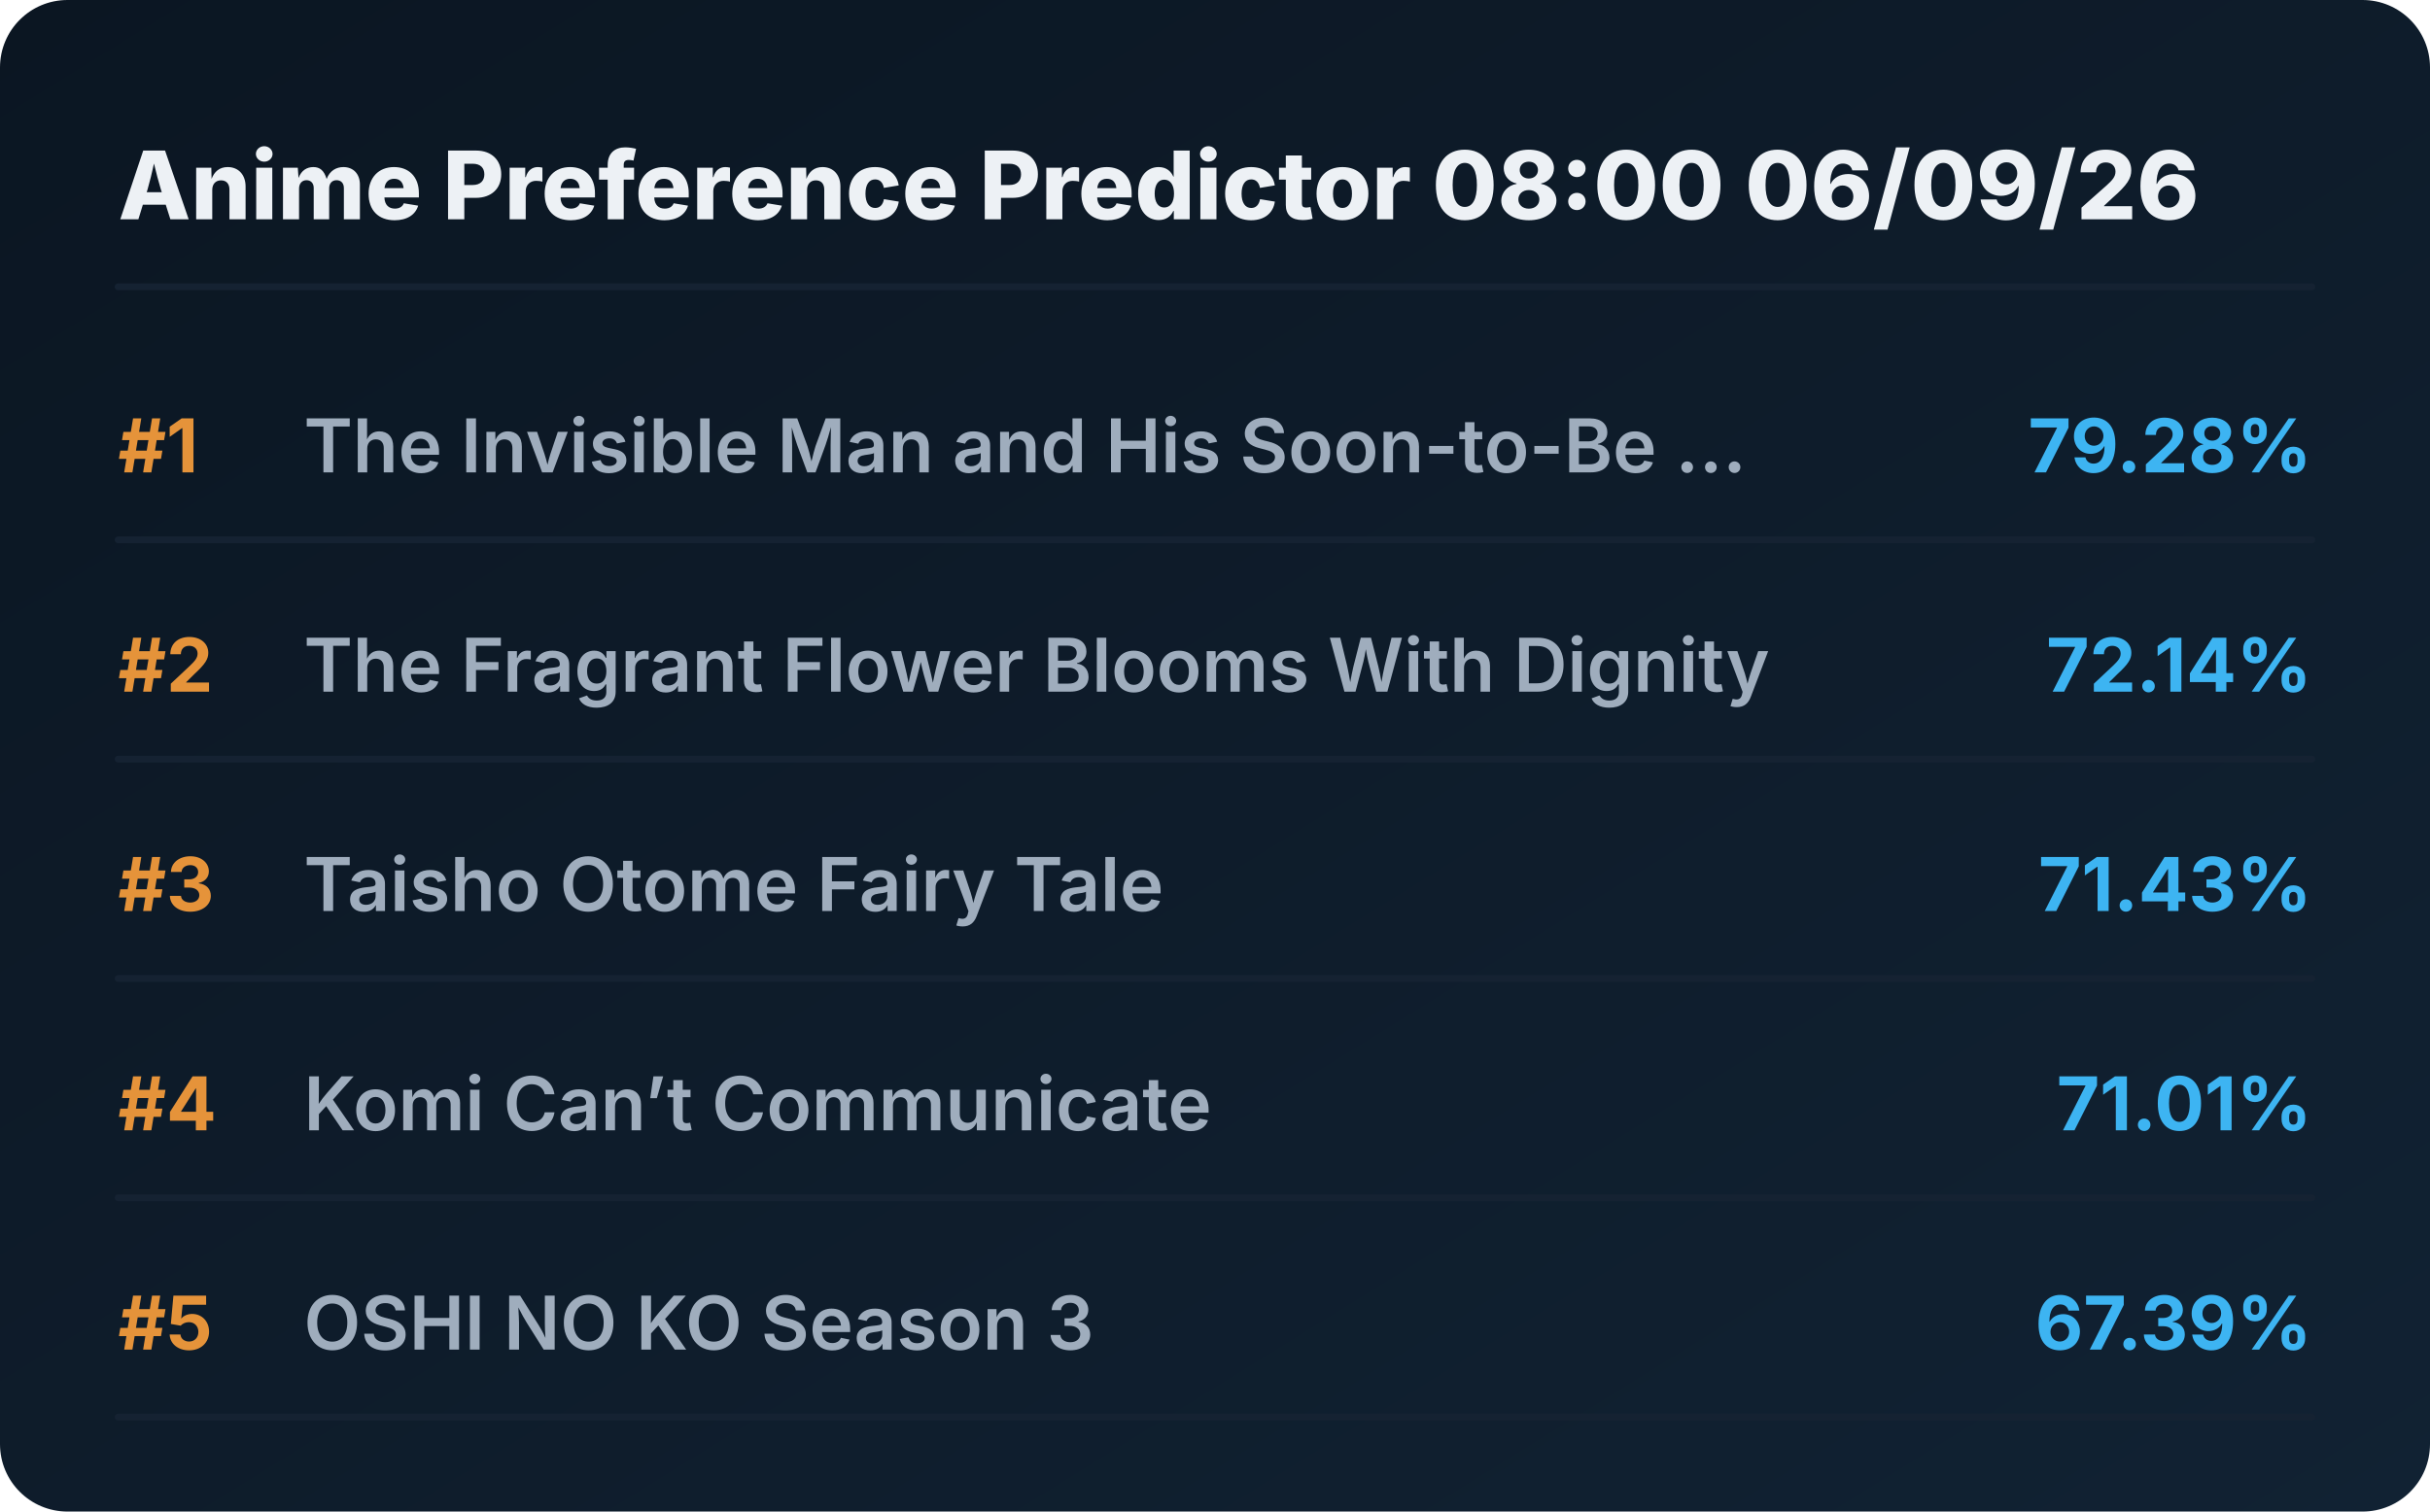
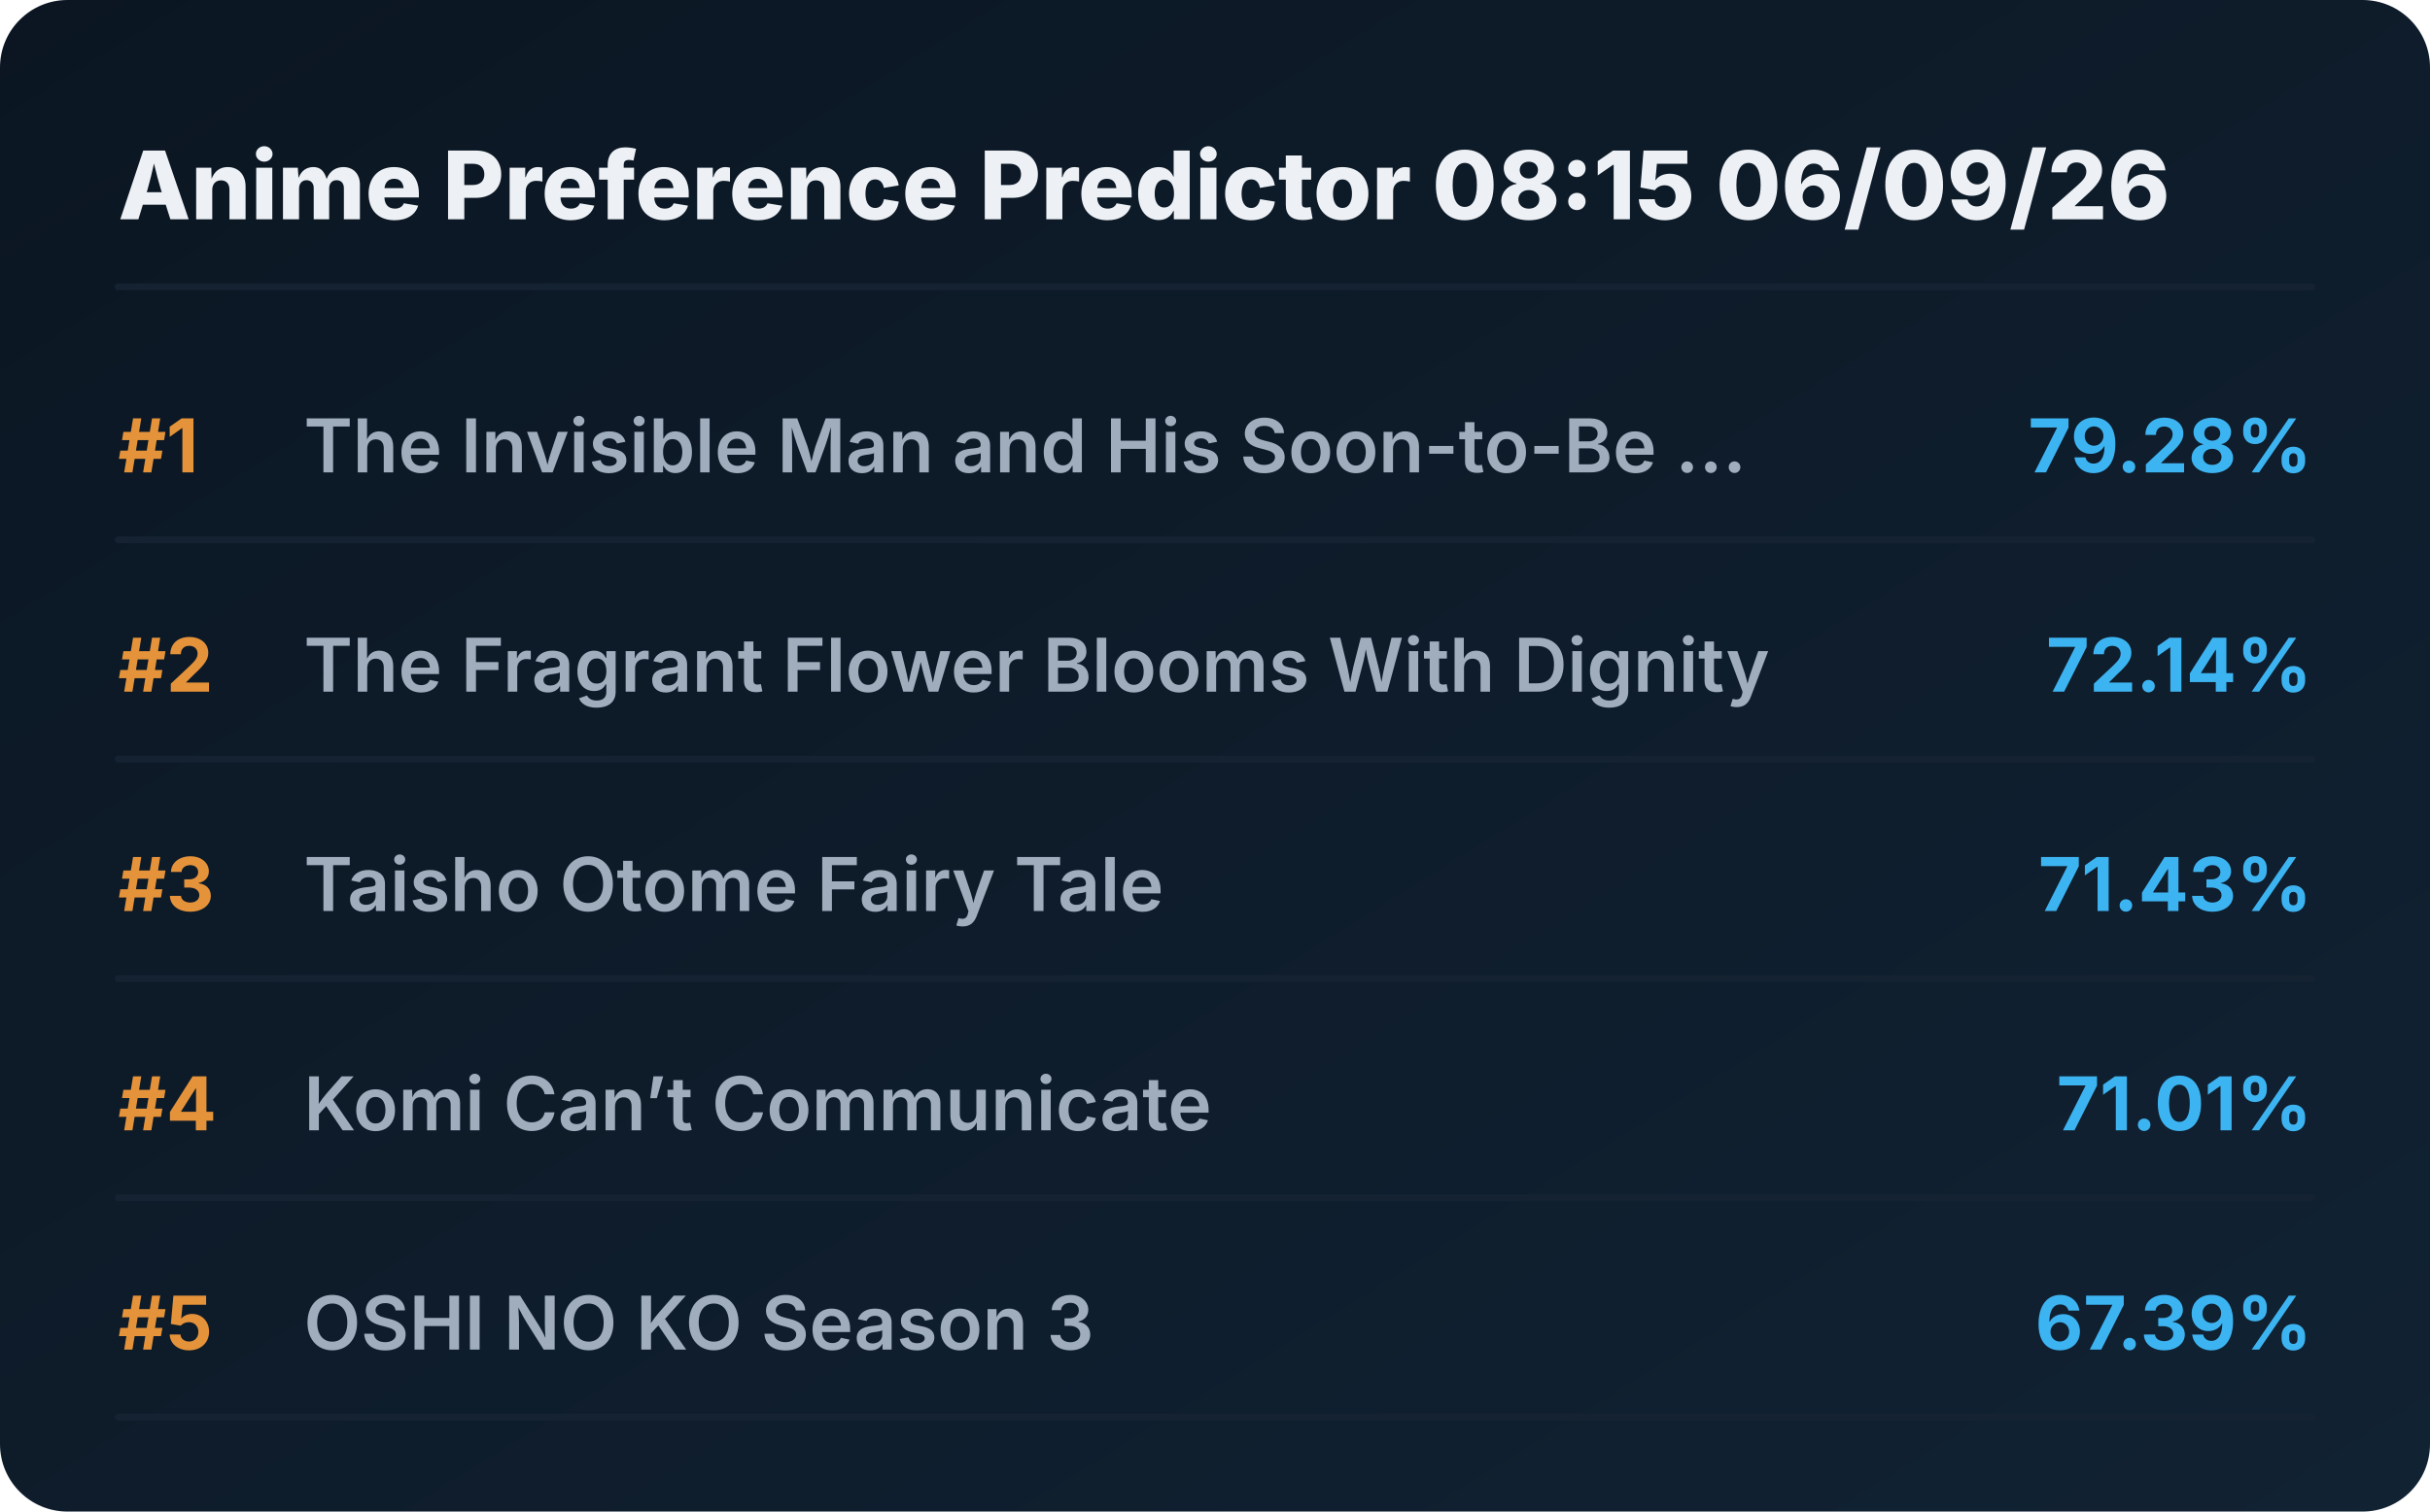
<svg xmlns="http://www.w3.org/2000/svg" viewBox="0 0 720 448" preserveAspectRatio="xMidYMid meet" style="width: 100%; height: auto; max-width: 720px;">
  <defs>
    <linearGradient id="boxGrad" x1="0%" y1="0%" x2="100%" y2="100%">
      <stop offset="0%" stop-color="#0b1622" />
      <stop offset="100%" stop-color="#112233" />
    </linearGradient>
    <clipPath id="titleClip">
      <rect x="90" y="0" width="510" height="100%" />
    </clipPath>
  </defs>
  <style>
    .bg { fill: url(#boxGrad); rx: 20px; }
    .header { font-family: 'Overpass', 'Inter', system-ui, sans-serif; font-weight: 800; font-size: 28px; fill: #edf1f5; }
    .rank { font-family: 'Overpass', 'Inter', system-ui, sans-serif; font-weight: 700; font-size: 22px; fill: #e5933a; }
    .title { font-family: 'Overpass', 'Inter', system-ui, sans-serif; font-weight: 600; font-size: 22px; fill: #9fadbd; }
    .score { font-family: 'Overpass', 'Inter', system-ui, sans-serif; font-weight: 700; font-size: 22px; fill: #3db4f2; }
    .line { stroke: #152232; stroke-width: 2; stroke-linecap: round; }
  </style>
  <rect class="bg" width="720" height="448" />
-   <text x="35" y="65" class="header">Anime Preference Predictor 08:00 06/09/26</text>
+   <text x="35" y="65" class="header">Anime Preference Predictor 08:15 06/09/26</text>
  <line x1="35" y1="85" x2="685" y2="85" class="line" />
  <g transform="translate(0, 0)">
    <text x="35" y="140" class="rank">#1</text>
    <text x="90" y="140" class="title">The Invisible Man and His Soon-to-Be ...</text>
    <text x="685" y="140" class="score" text-anchor="end">79.28%</text>
    <line x1="35" y1="160" x2="685" y2="160" class="line" />
  </g>
  <g transform="translate(0, 65)">
    <text x="35" y="140" class="rank">#2</text>
    <text x="90" y="140" class="title">The Fragrant Flower Blooms With Dignity</text>
    <text x="685" y="140" class="score" text-anchor="end">72.14%</text>
    <line x1="35" y1="160" x2="685" y2="160" class="line" />
  </g>
  <g transform="translate(0, 130)">
    <text x="35" y="140" class="rank">#3</text>
    <text x="90" y="140" class="title">Taisho Otome Fairy Tale</text>
    <text x="685" y="140" class="score" text-anchor="end">71.43%</text>
    <line x1="35" y1="160" x2="685" y2="160" class="line" />
  </g>
  <g transform="translate(0, 195)">
    <text x="35" y="140" class="rank">#4</text>
    <text x="90" y="140" class="title">Komi Can’t Communicate</text>
    <text x="685" y="140" class="score" text-anchor="end">71.01%</text>
    <line x1="35" y1="160" x2="685" y2="160" class="line" />
  </g>
  <g transform="translate(0, 260)">
    <text x="35" y="140" class="rank">#5</text>
    <text x="90" y="140" class="title">OSHI NO KO Season 3</text>
    <text x="685" y="140" class="score" text-anchor="end">67.39%</text>
    <line x1="35" y1="160" x2="685" y2="160" class="line" />
  </g>
</svg>
